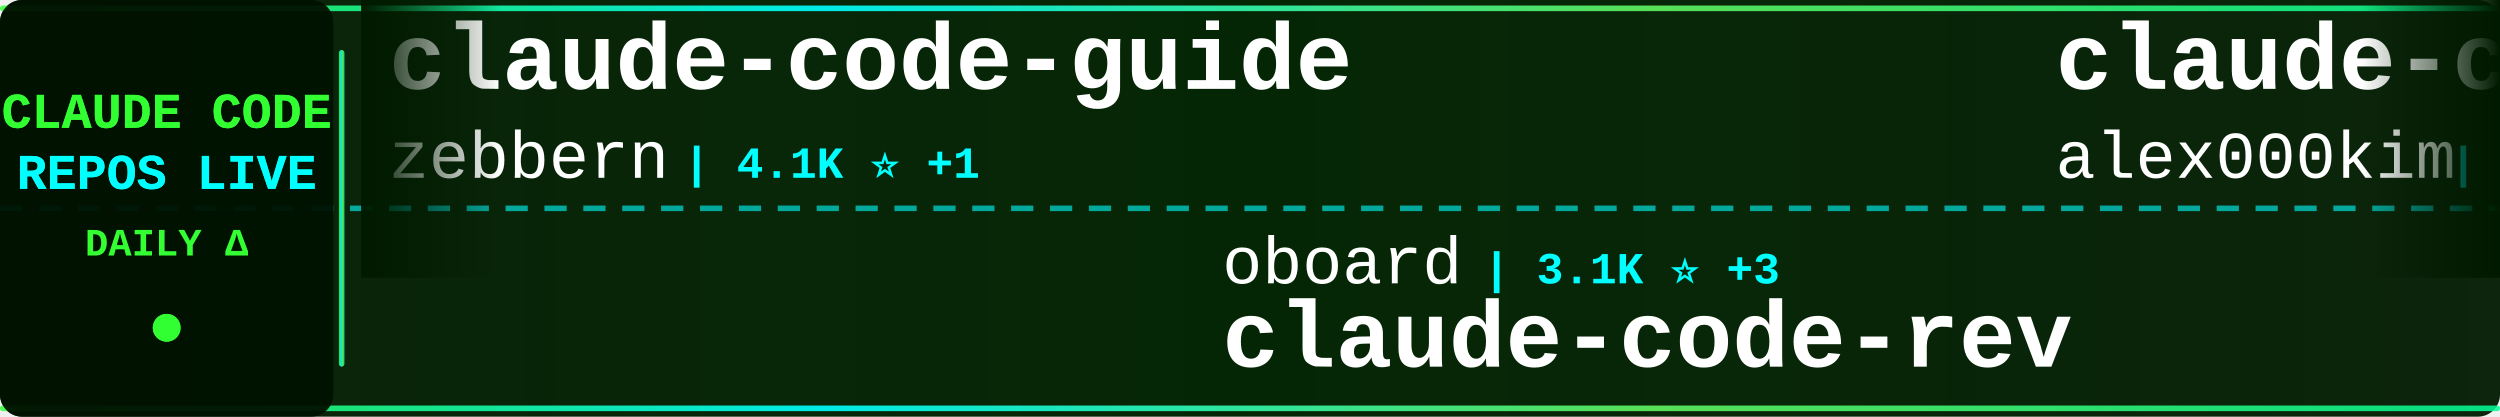
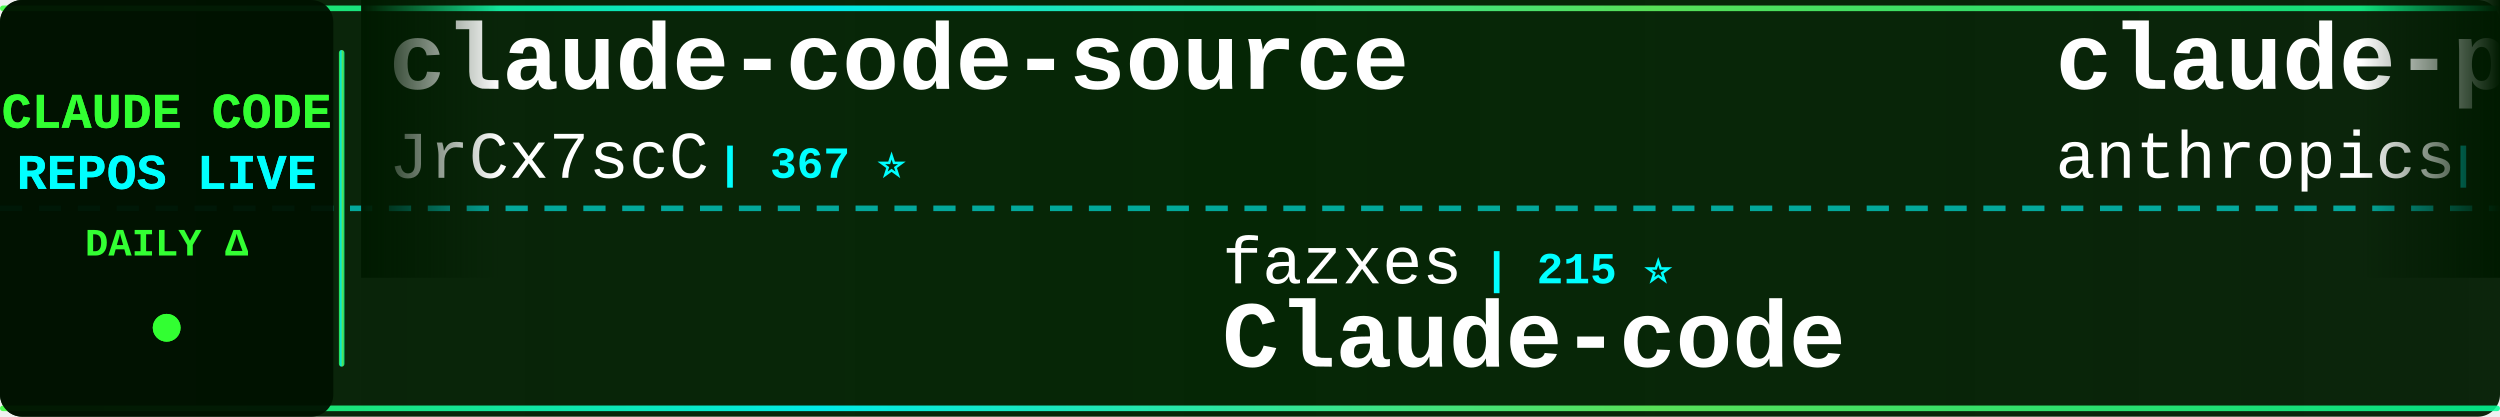
<svg xmlns="http://www.w3.org/2000/svg" width="900" height="150">
  <defs>
    <linearGradient id="tickerBg" x1="0%" y1="0%" x2="100%" y2="0%">
      <stop offset="0%" style="stop-color:#001a00;stop-opacity:0.95" />
      <stop offset="50%" style="stop-color:#002200;stop-opacity:0.98" />
      <stop offset="100%" style="stop-color:#001a00;stop-opacity:0.95" />
    </linearGradient>
    <linearGradient id="borderGrad" x1="0%" y1="0%" x2="100%" y2="0%">
      <stop offset="0%" style="stop-color:#33ff33;stop-opacity:0.85">
        <animate attributeName="stop-opacity" values="0.85;1;0.85" dur="2s" repeatCount="indefinite" />
      </stop>
      <stop offset="33%" style="stop-color:#00ffff;stop-opacity:0.9">
        <animate attributeName="stop-opacity" values="0.9;1;0.9" dur="2.2s" repeatCount="indefinite" />
      </stop>
      <stop offset="66%" style="stop-color:#66ff66;stop-opacity:0.85">
        <animate attributeName="stop-opacity" values="0.85;1;0.85" dur="1.8s" repeatCount="indefinite" />
      </stop>
      <stop offset="100%" style="stop-color:#00ff99;stop-opacity:0.85">
        <animate attributeName="stop-opacity" values="0.85;1;0.85" dur="2s" repeatCount="indefinite" />
      </stop>
    </linearGradient>
    <filter id="textGlow">
      <feGaussianBlur stdDeviation="0.1" result="coloredBlur" />
      <feMerge>
        <feMergeNode in="coloredBlur" />
        <feMergeNode in="SourceGraphic" />
      </feMerge>
    </filter>
    <filter id="metricGlow">
      <feGaussianBlur stdDeviation="0.2" result="coloredBlur" />
      <feMerge>
        <feMergeNode in="coloredBlur" />
        <feMergeNode in="SourceGraphic" />
      </feMerge>
    </filter>
    <linearGradient id="leftFade" x1="0%" y1="0%" x2="100%" y2="0%">
      <stop offset="0%" style="stop-color:#001a00;stop-opacity:1" />
      <stop offset="100%" style="stop-color:#001a00;stop-opacity:0" />
    </linearGradient>
    <linearGradient id="rightFade" x1="0%" y1="0%" x2="100%" y2="0%">
      <stop offset="0%" style="stop-color:#001a00;stop-opacity:0" />
      <stop offset="100%" style="stop-color:#001a00;stop-opacity:1" />
    </linearGradient>
  </defs>
  <rect width="900" height="150" fill="url(#tickerBg)" rx="8" />
  <rect x="0" y="2" width="900" height="2" fill="url(#borderGrad)" rx="1" />
  <rect x="0" y="146" width="900" height="2" fill="url(#borderGrad)" rx="1" />
  <line x1="0" y1="75" x2="900" y2="75" stroke="#00ffff" stroke-width="2" stroke-dasharray="8 6" opacity="0.6" />
  <rect x="0" y="0" width="120" height="150" fill="#001100" opacity="0.95" rx="8" />
  <text x="60" y="46" font-family="'Courier New', monospace" font-size="18" font-weight="bold" fill="#33ff33" text-anchor="middle" filter="url(#textGlow)">
    CLAUDE CODE
  </text>
  <text x="60" y="68" font-family="'Courier New', monospace" font-size="18" font-weight="bold" fill="#00ffff" text-anchor="middle" filter="url(#textGlow)">
    REPOS LIVE
  </text>
  <text x="60" y="92" font-family="'Courier New', monospace" font-size="14" font-weight="bold" fill="#33ff33" text-anchor="middle">
    DAILY Δ
  </text>
  <circle cx="60" cy="118" r="5" fill="#33ff33" filter="url(#metricGlow)">
    <animate attributeName="r" values="4;6;4" dur="1.5s" repeatCount="indefinite" />
    <animate attributeName="opacity" values="0.6;1;0.6" dur="1.5s" repeatCount="indefinite" />
  </circle>
  <rect x="122" y="18" width="2" height="114" fill="url(#borderGrad)" rx="1" />
  <clipPath id="tickerClip">
    <rect x="130" y="0" width="770" height="150" />
  </clipPath>
  <g clip-path="url(#tickerClip)">
    <g id="tickerItems">
      <animateTransform attributeName="transform" attributeType="XML" type="translate" from="0 0" to="-3000 0" dur="54s" repeatCount="indefinite" />
      <g transform="translate(0, 0)">
-         <text x="140" y="32" font-family="'Courier New', monospace" font-size="34" font-weight="bold" fill="#ffffff">claude-code-guide</text>
-         <text x="140" y="64" font-family="'Courier New', monospace" font-size="24" font-weight="normal" fill="#ffffff" opacity="1.0">zebbern</text>
-         <text x="246" y="64" font-family="'Courier New', monospace" font-size="16" font-weight="bold" fill="#00ffff"> | 4.1K ⭐ +1</text>
-       </g>
-       <g transform="translate(300, 0)">
-         <text x="140" y="102" font-family="'Courier New', monospace" font-size="24" font-weight="normal" fill="#ffffff" opacity="1.0">oboard</text>
-         <text x="234" y="102" font-family="'Courier New', monospace" font-size="16" font-weight="bold" fill="#00ffff"> | 3.1K ⭐ +3</text>
-         <text x="140" y="132" font-family="'Courier New', monospace" font-size="34" font-weight="bold" fill="#ffffff">claude-code-rev</text>
-       </g>
-       <g transform="translate(600, 0)">
-         <text x="140" y="32" font-family="'Courier New', monospace" font-size="34" font-weight="bold" fill="#ffffff">claude-code</text>
-         <text x="140" y="64" font-family="'Courier New', monospace" font-size="24" font-weight="normal" fill="#ffffff" opacity="1.0">alex000kim</text>
-         <text x="282" y="64" font-family="'Courier New', monospace" font-size="16" font-weight="bold" fill="#00ffff"> | 225 ⭐</text>
-       </g>
-       <g transform="translate(900, 0)">
-         <text x="140" y="102" font-family="'Courier New', monospace" font-size="24" font-weight="normal" fill="#ffffff" opacity="1.0">freestylefly</text>
-         <text x="306" y="102" font-family="'Courier New', monospace" font-size="16" font-weight="bold" fill="#00ffff"> | 124 ⭐</text>
-         <text x="140" y="132" font-family="'Courier New', monospace" font-size="34" font-weight="bold" fill="#ffffff">claude-code</text>
-       </g>
-       <g transform="translate(1200, 0)">
-         <text x="140" y="32" font-family="'Courier New', monospace" font-size="34" font-weight="bold" fill="#ffffff">claude-code-infrastructu...</text>
-         <text x="140" y="64" font-family="'Courier New', monospace" font-size="24" font-weight="normal" fill="#ffffff" opacity="1.0">diet103</text>
-         <text x="246" y="64" font-family="'Courier New', monospace" font-size="16" font-weight="bold" fill="#00ffff"> | 9.6K ⭐ +7</text>
-       </g>
-       <g transform="translate(1500, 0)">
-         <text x="140" y="102" font-family="'Courier New', monospace" font-size="24" font-weight="normal" fill="#ffffff" opacity="1.0">snarktank</text>
-         <text x="270" y="102" font-family="'Courier New', monospace" font-size="16" font-weight="bold" fill="#00ffff"> | 19.1K ⭐ +46</text>
-         <text x="140" y="132" font-family="'Courier New', monospace" font-size="34" font-weight="bold" fill="#ffffff">ralph</text>
-       </g>
-       <g transform="translate(1800, 0)">
        <text x="140" y="32" font-family="'Courier New', monospace" font-size="34" font-weight="bold" fill="#ffffff">claude-code-source</text>
        <text x="140" y="64" font-family="'Courier New', monospace" font-size="24" font-weight="normal" fill="#ffffff" opacity="1.0">JrCx7scC</text>
        <text x="258" y="64" font-family="'Courier New', monospace" font-size="16" font-weight="bold" fill="#00ffff"> | 367 ⭐</text>
      </g>
+       <g transform="translate(300, 0)">
+         <text x="140" y="102" font-family="'Courier New', monospace" font-size="24" font-weight="normal" fill="#ffffff" opacity="1.0">fazxes</text>
+         <text x="234" y="102" font-family="'Courier New', monospace" font-size="16" font-weight="bold" fill="#00ffff"> | 215 ⭐</text>
+         <text x="140" y="132" font-family="'Courier New', monospace" font-size="34" font-weight="bold" fill="#ffffff">Claude-code</text>
+       </g>
+       <g transform="translate(600, 0)">
+         <text x="140" y="32" font-family="'Courier New', monospace" font-size="34" font-weight="bold" fill="#ffffff">claude-plugins-official</text>
+         <text x="140" y="64" font-family="'Courier New', monospace" font-size="24" font-weight="normal" fill="#ffffff" opacity="1.0">anthropics</text>
+         <text x="282" y="64" font-family="'Courier New', monospace" font-size="16" font-weight="bold" fill="#00ffff"> | 19.4K ⭐ +88</text>
+       </g>
+       <g transform="translate(900, 0)">
+         <text x="140" y="102" font-family="'Courier New', monospace" font-size="24" font-weight="normal" fill="#ffffff" opacity="1.0">Maciek-roboblog</text>
+         <text x="342" y="102" font-family="'Courier New', monospace" font-size="16" font-weight="bold" fill="#00ffff"> | 8.0K ⭐ +4</text>
+         <text x="140" y="132" font-family="'Courier New', monospace" font-size="34" font-weight="bold" fill="#ffffff">Claude-Code-Usage-Monito...</text>
+       </g>
+       <g transform="translate(1200, 0)">
+         <text x="140" y="32" font-family="'Courier New', monospace" font-size="34" font-weight="bold" fill="#ffffff">claude-howto</text>
+         <text x="140" y="64" font-family="'Courier New', monospace" font-size="24" font-weight="normal" fill="#ffffff" opacity="1.0">luongnv89</text>
+         <text x="270" y="64" font-family="'Courier New', monospace" font-size="16" font-weight="bold" fill="#00ffff"> | 32.9K ⭐ +151</text>
+       </g>
+       <g transform="translate(1500, 0)">
+         <text x="140" y="102" font-family="'Courier New', monospace" font-size="24" font-weight="normal" fill="#ffffff" opacity="1.0">lorryjovens-hub</text>
+         <text x="342" y="102" font-family="'Courier New', monospace" font-size="16" font-weight="bold" fill="#00ffff"> | 1.6K ⭐ +5</text>
+         <text x="140" y="132" font-family="'Courier New', monospace" font-size="34" font-weight="bold" fill="#ffffff">claude-code-rust</text>
+       </g>
+       <g transform="translate(1800, 0)">
+         <text x="140" y="32" font-family="'Courier New', monospace" font-size="34" font-weight="bold" fill="#ffffff">ralph-claude-code</text>
+         <text x="140" y="64" font-family="'Courier New', monospace" font-size="24" font-weight="normal" fill="#ffffff" opacity="1.0">frankbria</text>
+         <text x="270" y="64" font-family="'Courier New', monospace" font-size="16" font-weight="bold" fill="#00ffff"> | 9.1K ⭐ +14</text>
+       </g>
      <g transform="translate(2100, 0)">
-         <text x="140" y="102" font-family="'Courier New', monospace" font-size="24" font-weight="normal" fill="#ffffff" opacity="1.0">anthropics</text>
-         <text x="282" y="102" font-family="'Courier New', monospace" font-size="16" font-weight="bold" fill="#00ffff"> | 4.6K ⭐ +12</text>
-         <text x="140" y="132" font-family="'Courier New', monospace" font-size="34" font-weight="bold" fill="#ffffff">claude-code-security-rev...</text>
+         <text x="140" y="102" font-family="'Courier New', monospace" font-size="24" font-weight="normal" fill="#ffffff" opacity="1.0">isboyjc</text>
+         <text x="246" y="102" font-family="'Courier New', monospace" font-size="16" font-weight="bold" fill="#00ffff"> | 157 ⭐</text>
+         <text x="140" y="132" font-family="'Courier New', monospace" font-size="34" font-weight="bold" fill="#ffffff">claude-code</text>
      </g>
      <g transform="translate(2400, 0)">
-         <text x="140" y="32" font-family="'Courier New', monospace" font-size="34" font-weight="bold" fill="#ffffff">how-claude-code-works</text>
-         <text x="140" y="64" font-family="'Courier New', monospace" font-size="24" font-weight="normal" fill="#ffffff" opacity="1.0">Windy3f3f3f3f</text>
-         <text x="318" y="64" font-family="'Courier New', monospace" font-size="16" font-weight="bold" fill="#00ffff"> | 2.4K ⭐ +17</text>
+         <text x="140" y="32" font-family="'Courier New', monospace" font-size="34" font-weight="bold" fill="#ffffff">claude_code_src</text>
+         <text x="140" y="64" font-family="'Courier New', monospace" font-size="24" font-weight="normal" fill="#ffffff" opacity="1.0">ponponon</text>
+         <text x="258" y="64" font-family="'Courier New', monospace" font-size="16" font-weight="bold" fill="#00ffff"> | 2.2K ⭐ +2</text>
      </g>
      <g transform="translate(2700, 0)">
-         <text x="140" y="102" font-family="'Courier New', monospace" font-size="24" font-weight="normal" fill="#ffffff" opacity="1.0">hangsman</text>
-         <text x="258" y="102" font-family="'Courier New', monospace" font-size="16" font-weight="bold" fill="#00ffff"> | 777 ⭐ +2</text>
-         <text x="140" y="132" font-family="'Courier New', monospace" font-size="34" font-weight="bold" fill="#ffffff">claude-code-source</text>
+         <text x="140" y="102" font-family="'Courier New', monospace" font-size="24" font-weight="normal" fill="#ffffff" opacity="1.0">alex000kim</text>
+         <text x="282" y="102" font-family="'Courier New', monospace" font-size="16" font-weight="bold" fill="#00ffff"> | 225 ⭐</text>
+         <text x="140" y="132" font-family="'Courier New', monospace" font-size="34" font-weight="bold" fill="#ffffff">claude-code</text>
      </g>
      <g transform="translate(3000, 0)">
-         <text x="140" y="32" font-family="'Courier New', monospace" font-size="34" font-weight="bold" fill="#ffffff">claude-code-guide</text>
-         <text x="140" y="64" font-family="'Courier New', monospace" font-size="24" font-weight="normal" fill="#ffffff" opacity="1.0">zebbern</text>
-         <text x="246" y="64" font-family="'Courier New', monospace" font-size="16" font-weight="bold" fill="#00ffff"> | 4.1K ⭐ +1</text>
+         <text x="140" y="32" font-family="'Courier New', monospace" font-size="34" font-weight="bold" fill="#ffffff">claude-code-source</text>
+         <text x="140" y="64" font-family="'Courier New', monospace" font-size="24" font-weight="normal" fill="#ffffff" opacity="1.0">JrCx7scC</text>
+         <text x="258" y="64" font-family="'Courier New', monospace" font-size="16" font-weight="bold" fill="#00ffff"> | 367 ⭐</text>
      </g>
      <g transform="translate(3300, 0)">
-         <text x="140" y="102" font-family="'Courier New', monospace" font-size="24" font-weight="normal" fill="#ffffff" opacity="1.0">oboard</text>
-         <text x="234" y="102" font-family="'Courier New', monospace" font-size="16" font-weight="bold" fill="#00ffff"> | 3.1K ⭐ +3</text>
-         <text x="140" y="132" font-family="'Courier New', monospace" font-size="34" font-weight="bold" fill="#ffffff">claude-code-rev</text>
+         <text x="140" y="102" font-family="'Courier New', monospace" font-size="24" font-weight="normal" fill="#ffffff" opacity="1.0">fazxes</text>
+         <text x="234" y="102" font-family="'Courier New', monospace" font-size="16" font-weight="bold" fill="#00ffff"> | 215 ⭐</text>
+         <text x="140" y="132" font-family="'Courier New', monospace" font-size="34" font-weight="bold" fill="#ffffff">Claude-code</text>
      </g>
      <g transform="translate(3600, 0)">
-         <text x="140" y="32" font-family="'Courier New', monospace" font-size="34" font-weight="bold" fill="#ffffff">claude-code</text>
-         <text x="140" y="64" font-family="'Courier New', monospace" font-size="24" font-weight="normal" fill="#ffffff" opacity="1.0">alex000kim</text>
-         <text x="282" y="64" font-family="'Courier New', monospace" font-size="16" font-weight="bold" fill="#00ffff"> | 225 ⭐</text>
+         <text x="140" y="32" font-family="'Courier New', monospace" font-size="34" font-weight="bold" fill="#ffffff">claude-plugins-official</text>
+         <text x="140" y="64" font-family="'Courier New', monospace" font-size="24" font-weight="normal" fill="#ffffff" opacity="1.0">anthropics</text>
+         <text x="282" y="64" font-family="'Courier New', monospace" font-size="16" font-weight="bold" fill="#00ffff"> | 19.4K ⭐ +88</text>
      </g>
      <g transform="translate(3900, 0)">
-         <text x="140" y="102" font-family="'Courier New', monospace" font-size="24" font-weight="normal" fill="#ffffff" opacity="1.0">freestylefly</text>
-         <text x="306" y="102" font-family="'Courier New', monospace" font-size="16" font-weight="bold" fill="#00ffff"> | 124 ⭐</text>
-         <text x="140" y="132" font-family="'Courier New', monospace" font-size="34" font-weight="bold" fill="#ffffff">claude-code</text>
+         <text x="140" y="102" font-family="'Courier New', monospace" font-size="24" font-weight="normal" fill="#ffffff" opacity="1.0">Maciek-roboblog</text>
+         <text x="342" y="102" font-family="'Courier New', monospace" font-size="16" font-weight="bold" fill="#00ffff"> | 8.0K ⭐ +4</text>
+         <text x="140" y="132" font-family="'Courier New', monospace" font-size="34" font-weight="bold" fill="#ffffff">Claude-Code-Usage-Monito...</text>
      </g>
    </g>
  </g>
  <rect x="130" y="0" width="50" height="100" fill="url(#leftFade)" />
  <rect x="850" y="0" width="50" height="100" fill="url(#rightFade)" />
</svg>
